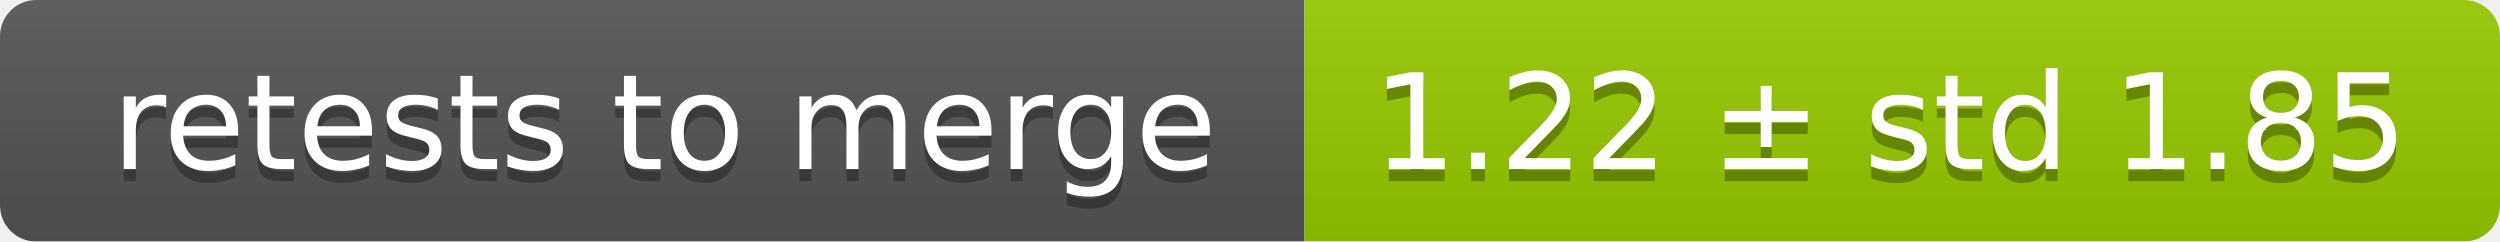
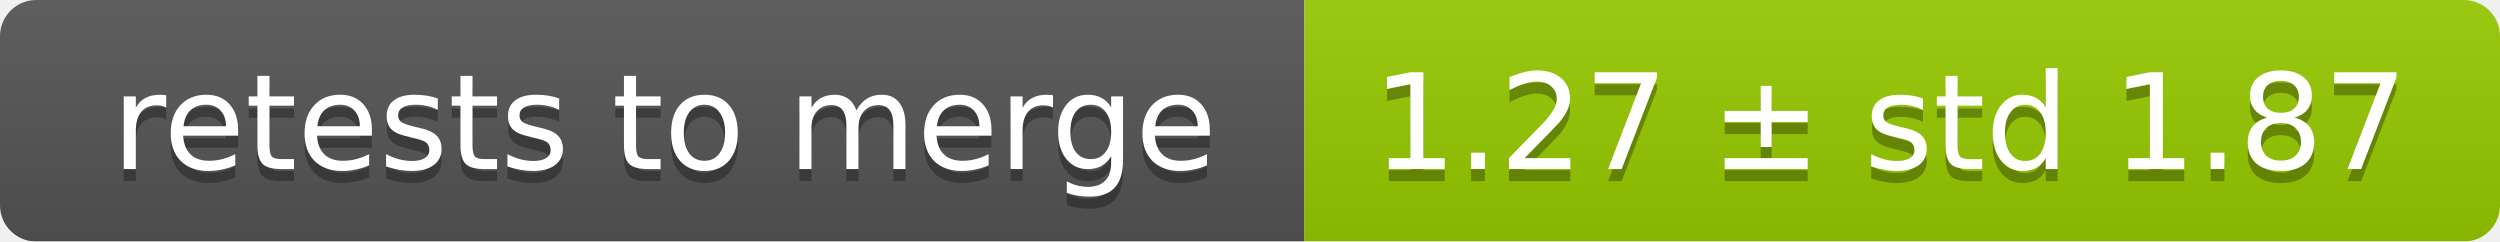
<svg xmlns="http://www.w3.org/2000/svg" width="207" height="20">
  <linearGradient id="smooth" x2="0" y2="100%">
    <stop offset="0" stop-color="#bbb" stop-opacity=".1" />
    <stop offset="1" stop-opacity=".1" />
  </linearGradient>
  <mask id="round">
    <rect width="207" height="20" rx="3" fill="#fff" />
  </mask>
  <g mask="url(#round)">
    <rect width="108" height="20" fill="#555" />
    <rect x="108" width="99" height="20" fill="#97ca00" />
    <rect width="207" height="20" fill="url(#smooth)" />
  </g>
  <g fill="#fff" text-anchor="middle" font-family="DejaVu Sans,Verdana,Geneva,sans-serif" font-size="11">
    <text x="55" y="15" fill="#010101" fill-opacity=".3">retests to merge</text>
    <text x="55" y="14">retests to merge</text>
-     <text x="156.5" y="15" fill="#010101" fill-opacity=".3">1.22 ± std 1.85</text>
-     <text x="156.5" y="14">1.22 ± std 1.85</text>
+     <text x="156.5" y="15" fill="#010101" fill-opacity=".3">1.27 ± std 1.87</text>
+     <text x="156.5" y="14">1.27 ± std 1.87</text>
  </g>
</svg>
